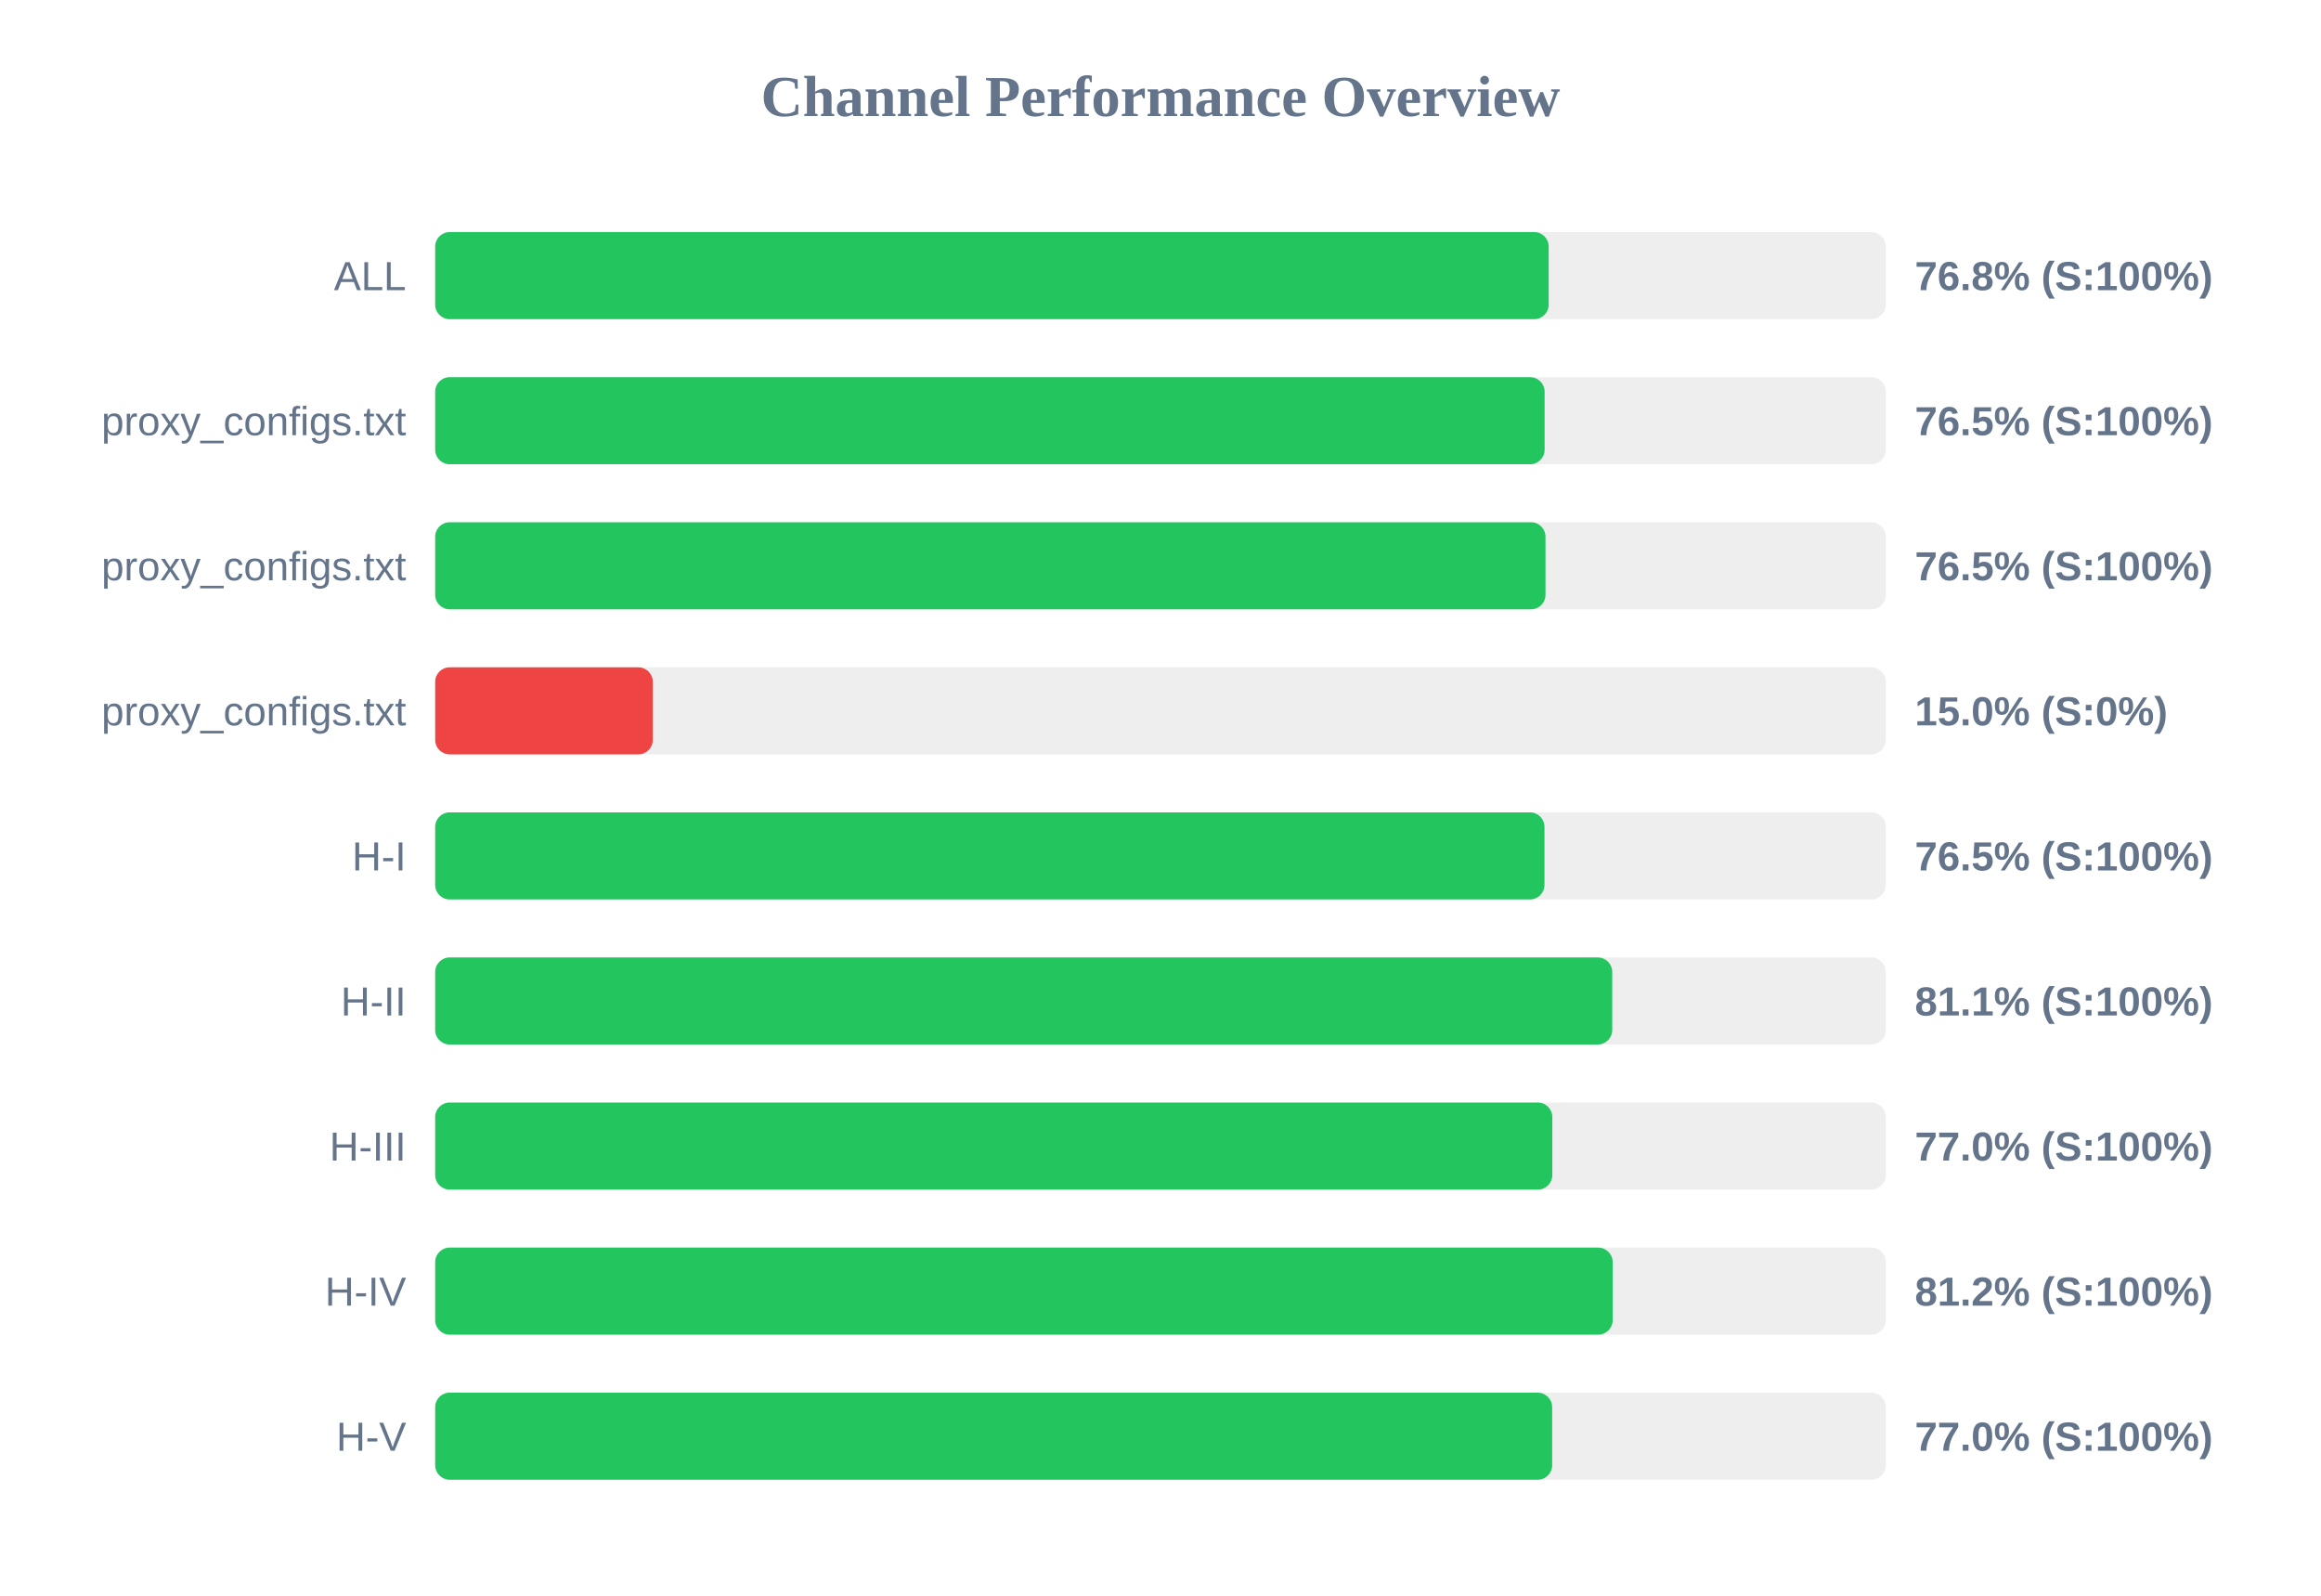
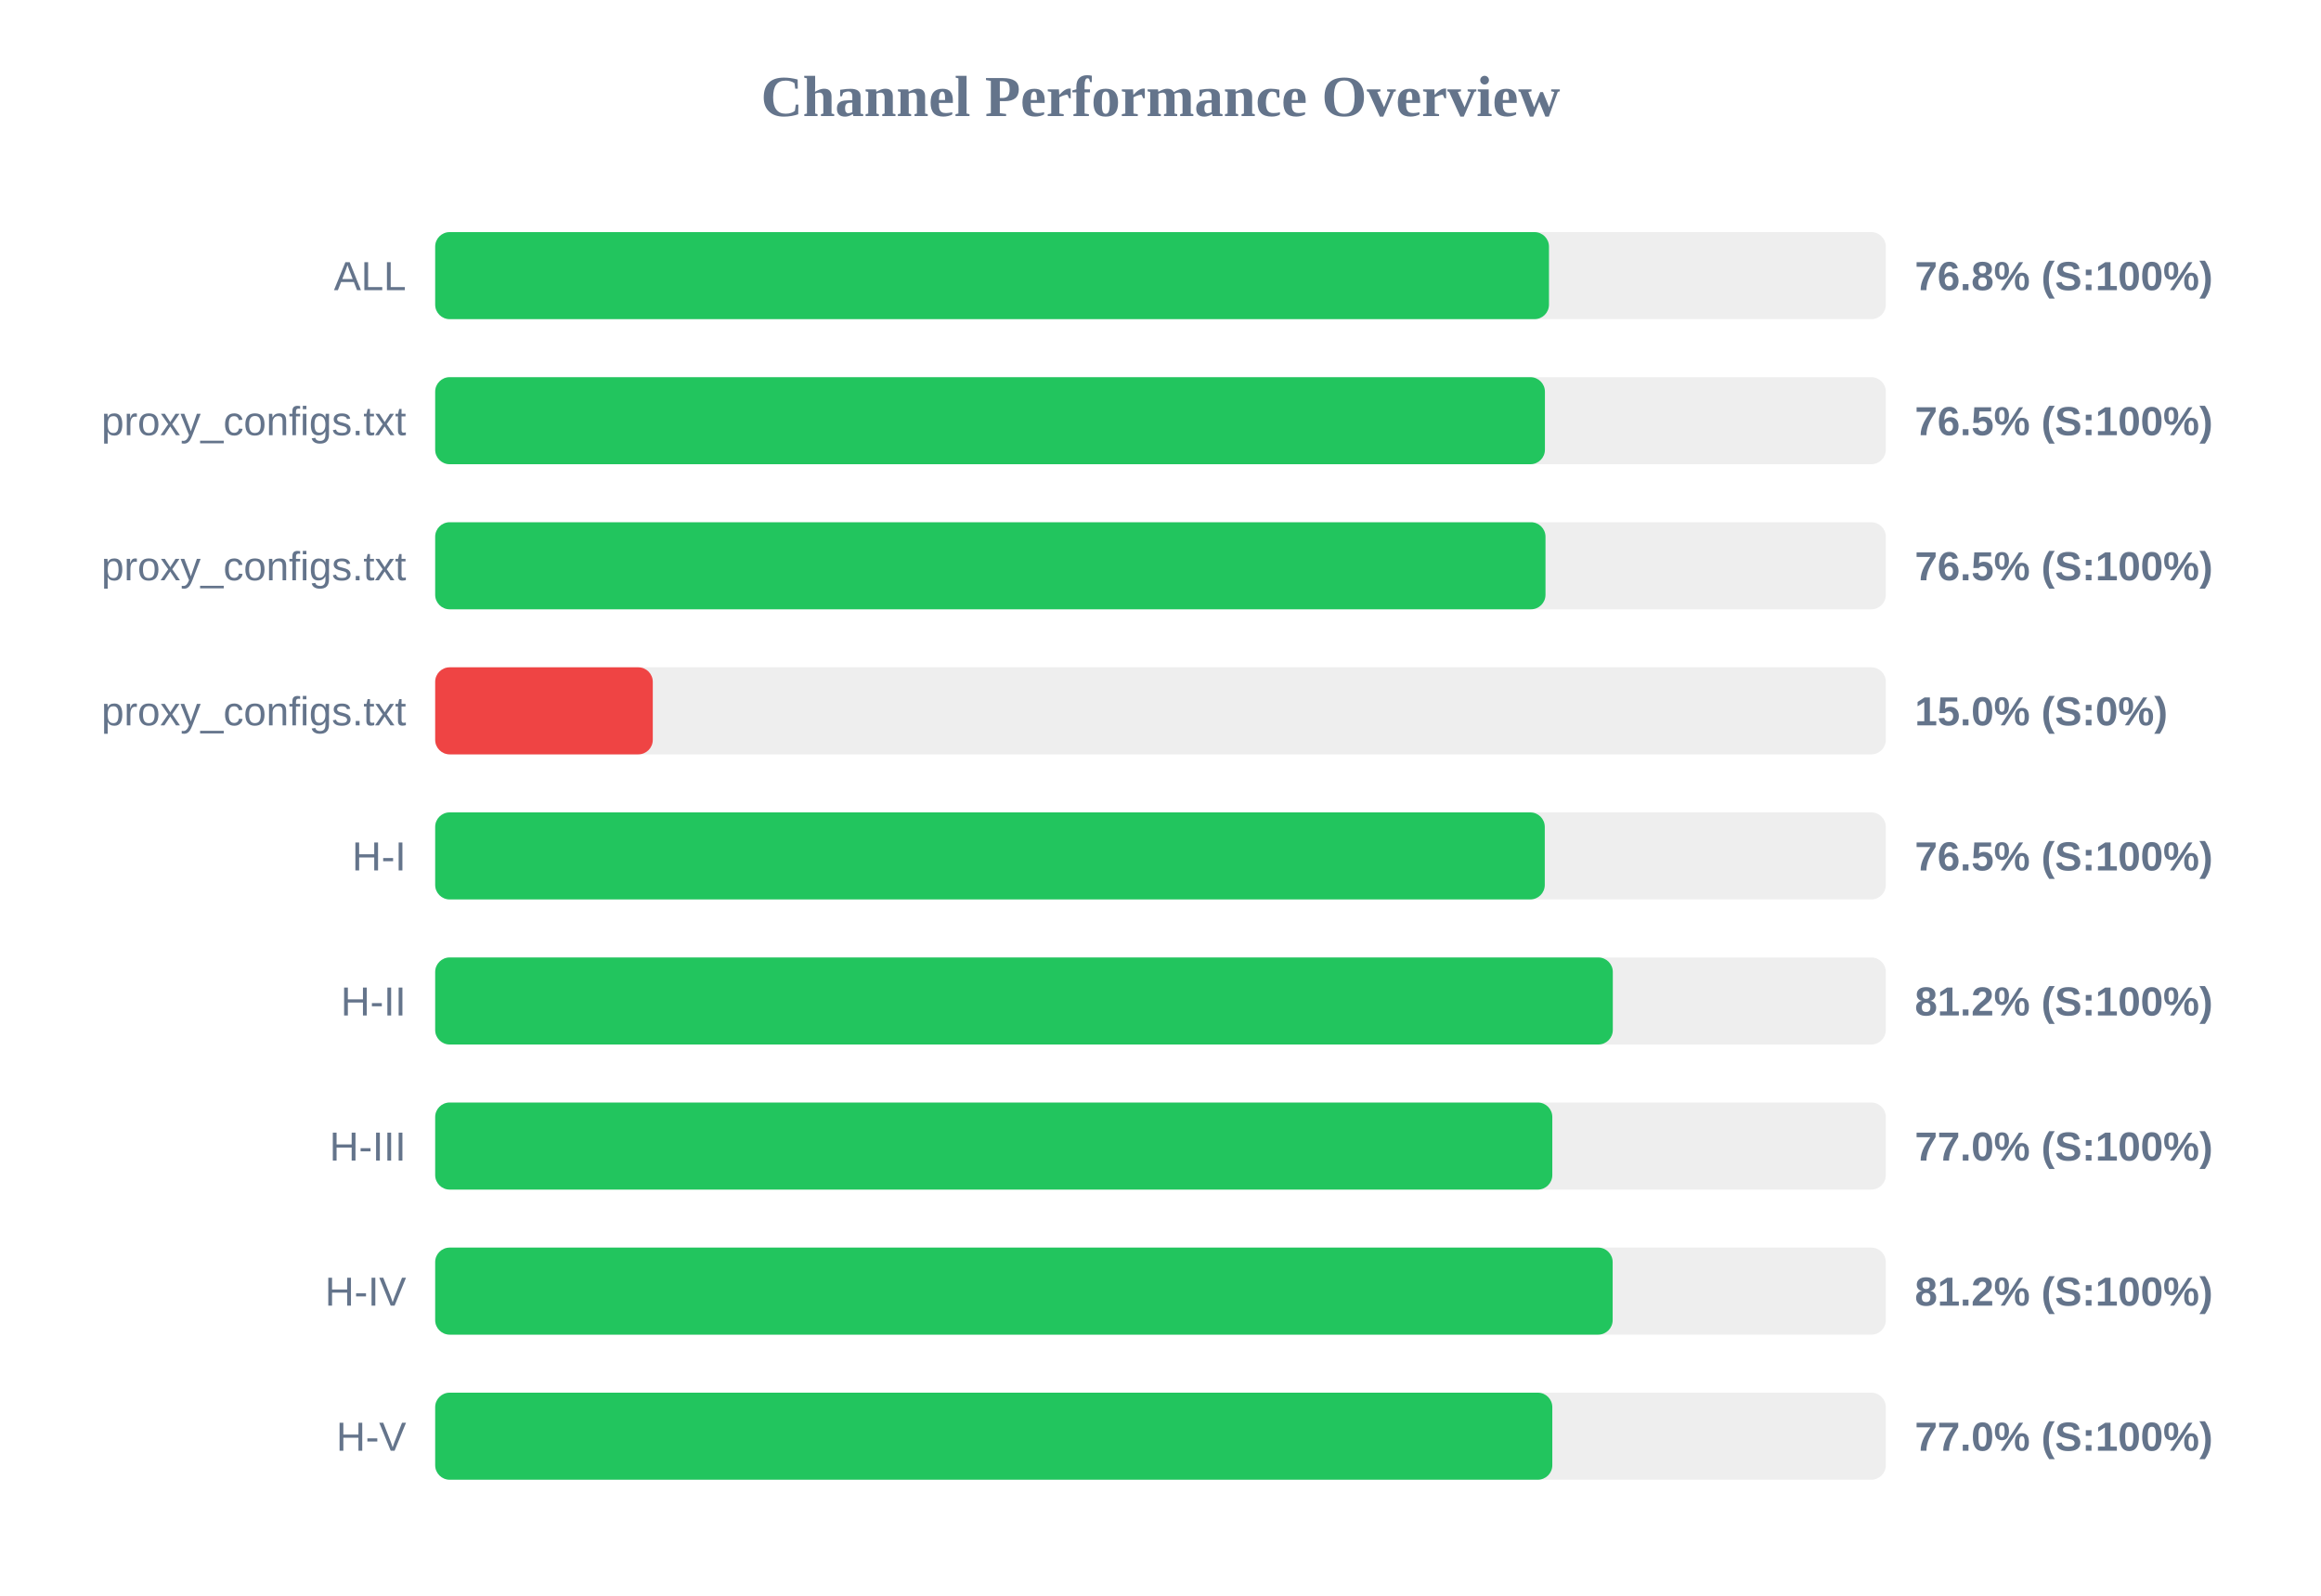
<svg xmlns="http://www.w3.org/2000/svg" width="800" height="550" version="1.1">
  <style>
        .row { font: 14px Arial; fill: #64748b; }
        .score { font: bold 14px Arial; fill: #64748b; }
    </style>
  <text x="400" y="40" text-anchor="middle" font-size="20px" font-weight="bold" fill="#64748b">Channel Performance Overview</text>
  <rect x="150" y="80" width="500" height="30" fill="#eee" rx="5" />
-   <rect x="150" y="80" width="383.8" height="30" fill="#22c55e" rx="5" />
+   <rect x="150" y="80" width="383.9" height="30" fill="#22c55e" rx="5" />
  <text x="140" y="100" text-anchor="end" class="row">ALL</text>
  <text x="660" y="100" text-anchor="start" class="score">76.8% (S:100%)</text>
  <rect x="150" y="130" width="500" height="30" fill="#eee" rx="5" />
-   <rect x="150" y="130" width="382.4" height="30" fill="#22c55e" rx="5" />
+   <rect x="150" y="130" width="382.5" height="30" fill="#22c55e" rx="5" />
  <text x="140" y="150" text-anchor="end" class="row">proxy_configs.txt</text>
  <text x="660" y="150" text-anchor="start" class="score">76.5% (S:100%)</text>
  <rect x="150" y="180" width="500" height="30" fill="#eee" rx="5" />
  <rect x="150" y="180" width="382.7" height="30" fill="#22c55e" rx="5" />
  <text x="140" y="200" text-anchor="end" class="row">proxy_configs.txt</text>
  <text x="660" y="200" text-anchor="start" class="score">76.5% (S:100%)</text>
  <rect x="150" y="230" width="500" height="30" fill="#eee" rx="5" />
  <rect x="150" y="230" width="75.0" height="30" fill="#ef4444" rx="5" />
  <text x="140" y="250" text-anchor="end" class="row">proxy_configs.txt</text>
  <text x="660" y="250" text-anchor="start" class="score">15.0% (S:0%)</text>
  <rect x="150" y="280" width="500" height="30" fill="#eee" rx="5" />
-   <rect x="150" y="280" width="382.35" height="30" fill="#22c55e" rx="5" />
+   <rect x="150" y="280" width="382.45" height="30" fill="#22c55e" rx="5" />
  <text x="140" y="300" text-anchor="end" class="row">H-I</text>
  <text x="660" y="300" text-anchor="start" class="score">76.5% (S:100%)</text>
  <rect x="150" y="330" width="500" height="30" fill="#eee" rx="5" />
-   <rect x="150" y="330" width="405.7" height="30" fill="#22c55e" rx="5" />
+   <rect x="150" y="330" width="405.9" height="30" fill="#22c55e" rx="5" />
  <text x="140" y="350" text-anchor="end" class="row">H-II</text>
-   <text x="660" y="350" text-anchor="start" class="score">81.1% (S:100%)</text>
+   <text x="660" y="350" text-anchor="start" class="score">81.2% (S:100%)</text>
  <rect x="150" y="380" width="500" height="30" fill="#eee" rx="5" />
  <rect x="150" y="380" width="385.05" height="30" fill="#22c55e" rx="5" />
  <text x="140" y="400" text-anchor="end" class="row">H-III</text>
  <text x="660" y="400" text-anchor="start" class="score">77.0% (S:100%)</text>
  <rect x="150" y="430" width="500" height="30" fill="#eee" rx="5" />
  <rect x="150" y="430" width="405.85" height="30" fill="#22c55e" rx="5" />
  <text x="140" y="450" text-anchor="end" class="row">H-IV</text>
  <text x="660" y="450" text-anchor="start" class="score">81.2% (S:100%)</text>
  <rect x="150" y="480" width="500" height="30" fill="#eee" rx="5" />
-   <rect x="150" y="480" width="385.0" height="30" fill="#22c55e" rx="5" />
+   <rect x="150" y="480" width="385.05" height="30" fill="#22c55e" rx="5" />
  <text x="140" y="500" text-anchor="end" class="row">H-V</text>
  <text x="660" y="500" text-anchor="start" class="score">77.0% (S:100%)</text>
</svg>
